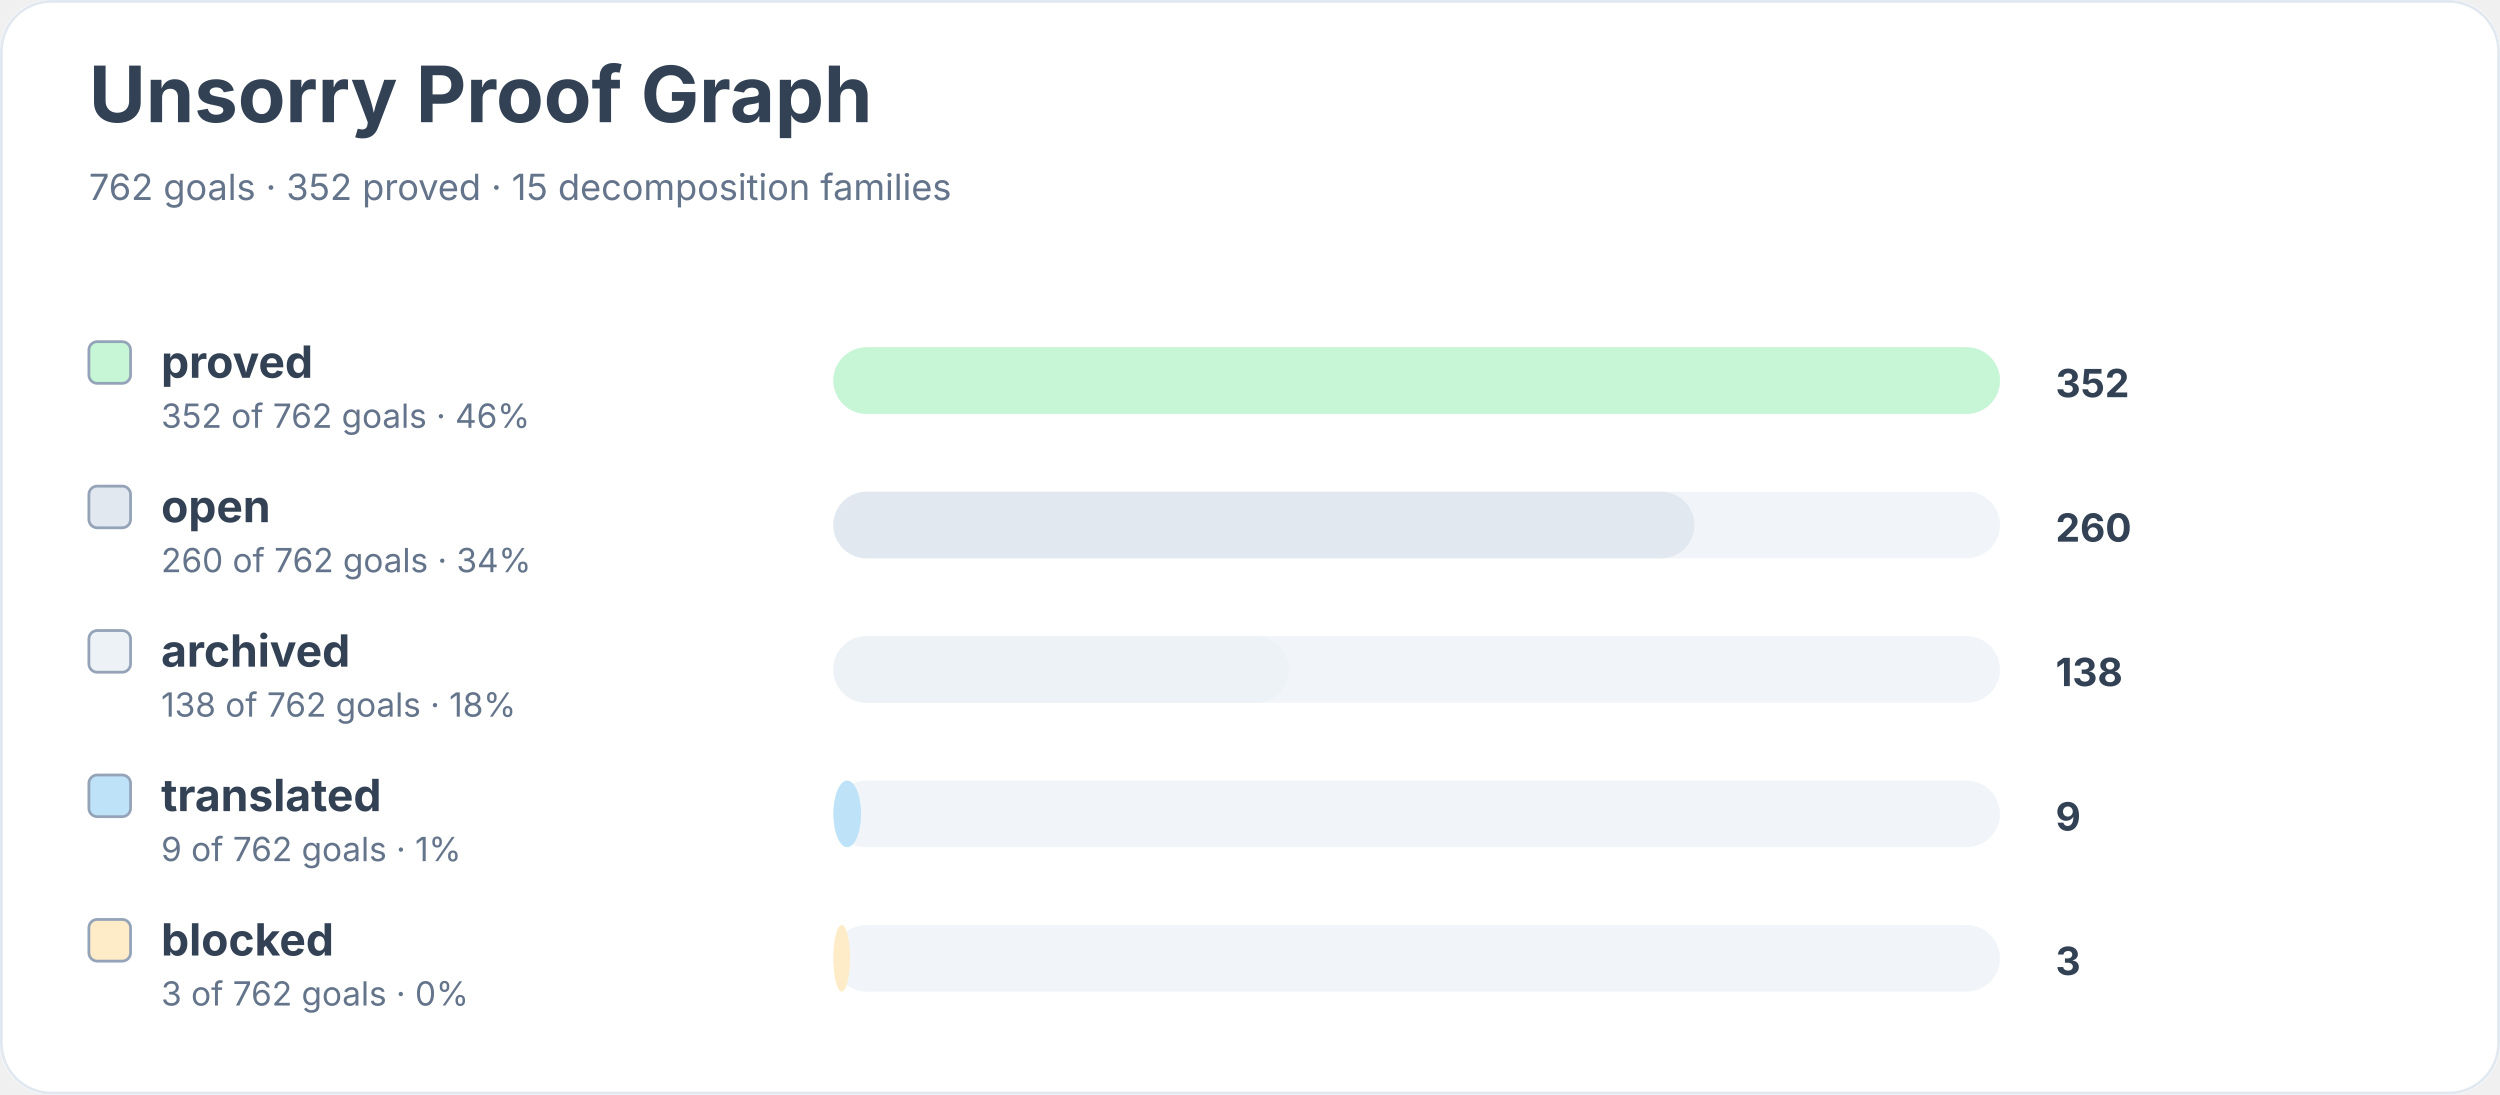
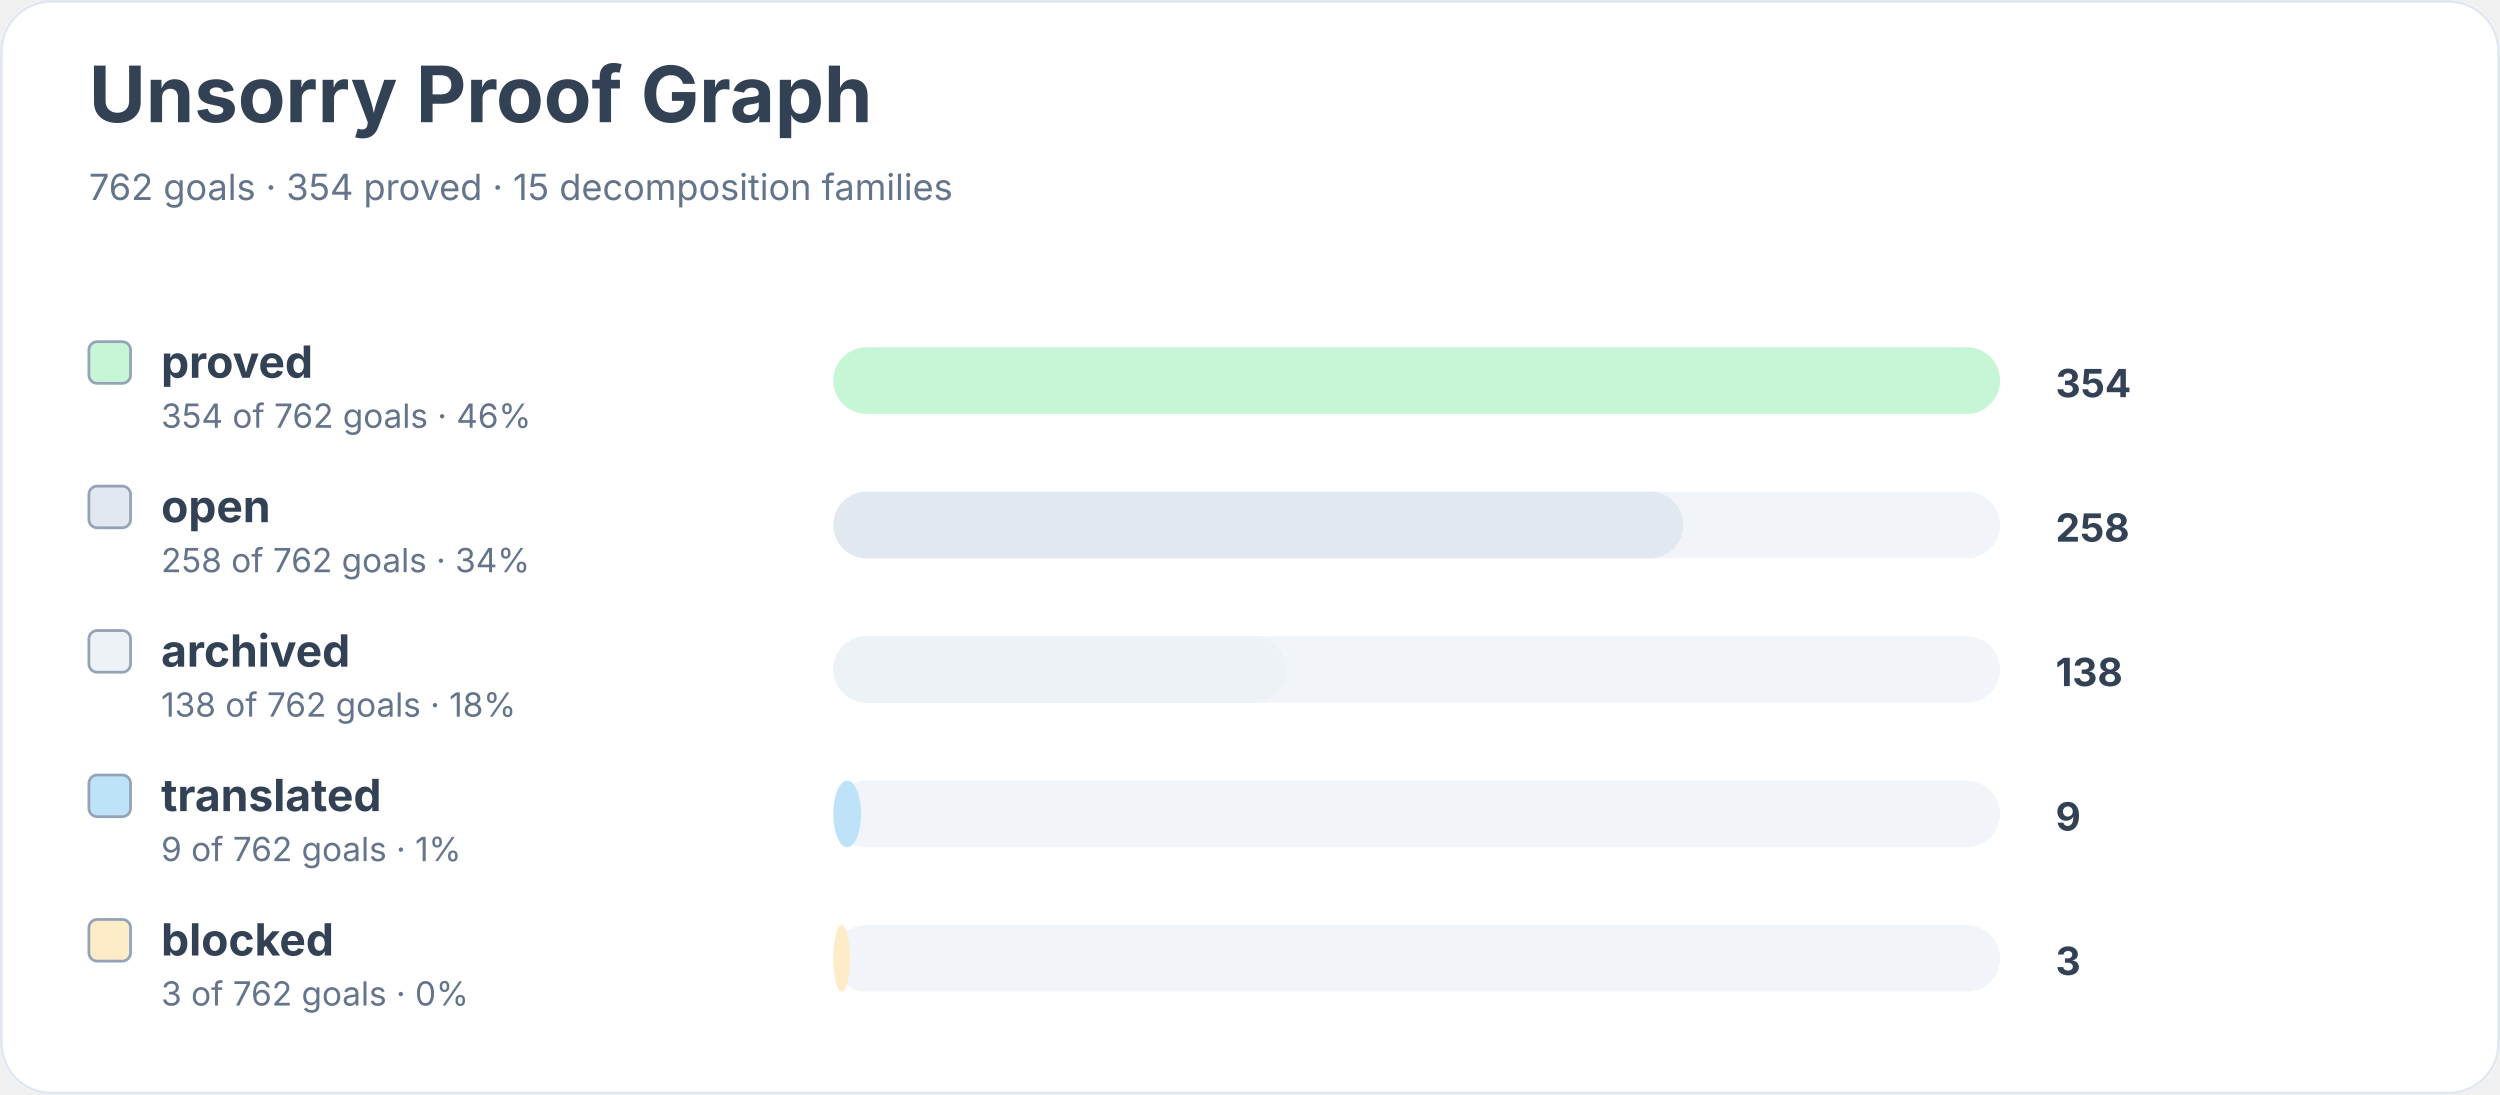
<svg xmlns="http://www.w3.org/2000/svg" width="900" height="394" viewBox="0 0 900 394" role="img" aria-labelledby="title desc">
  <rect width="900" height="100%" rx="18" fill="#ffffff" />
  <rect x="0.5" y="0.5" width="899" height="393" rx="18" fill="none" stroke="#e2e8f0" />
  <text x="32" y="44" font-family="Inter, system-ui, sans-serif" font-size="28" font-weight="700" fill="#334155">Unsorry Proof Graph</text>
-   <text x="32" y="72" font-family="Inter, system-ui, sans-serif" font-size="13" fill="#64748b">762 goals · 352 proved · 15 decomposition families</text>
+   <text x="32" y="72" font-family="Inter, system-ui, sans-serif" font-size="13" fill="#64748b">762 goals · 354 proved · 15 decomposition families</text>
  <rect x="32" y="123" width="15" height="15" rx="3" fill="#c6f6d5" stroke="#94a3b8" />
  <text x="58" y="136" font-family="Inter, system-ui, sans-serif" font-size="16" font-weight="650" fill="#334155">proved</text>
-   <text x="58" y="154" font-family="Inter, system-ui, sans-serif" font-size="12" fill="#64748b">352 of 762 goals · 46%</text>
+   <text x="58" y="154" font-family="Inter, system-ui, sans-serif" font-size="12" fill="#64748b">354 of 762 goals · 46%</text>
  <rect x="300" y="125" width="420" height="24" rx="12" fill="#f1f5f9" />
  <rect x="300" y="125" width="420" height="24" rx="12" fill="#c6f6d5" />
-   <text x="740" y="143" font-family="Inter, system-ui, sans-serif" font-size="14" font-weight="700" fill="#334155">352</text>
+   <text x="740" y="143" font-family="Inter, system-ui, sans-serif" font-size="14" font-weight="700" fill="#334155">354</text>
  <rect x="32" y="175" width="15" height="15" rx="3" fill="#e2e8f0" stroke="#94a3b8" />
  <text x="58" y="188" font-family="Inter, system-ui, sans-serif" font-size="16" font-weight="650" fill="#334155">open</text>
-   <text x="58" y="206" font-family="Inter, system-ui, sans-serif" font-size="12" fill="#64748b">260 of 762 goals · 34%</text>
+   <text x="58" y="206" font-family="Inter, system-ui, sans-serif" font-size="12" fill="#64748b">258 of 762 goals · 34%</text>
  <rect x="300" y="177" width="420" height="24" rx="12" fill="#f1f5f9" />
-   <rect x="300" y="177" width="310" height="24" rx="12" fill="#e2e8f0" />
-   <text x="740" y="195" font-family="Inter, system-ui, sans-serif" font-size="14" font-weight="700" fill="#334155">260</text>
+   <rect x="300" y="177" width="306" height="24" rx="12" fill="#e2e8f0" />
+   <text x="740" y="195" font-family="Inter, system-ui, sans-serif" font-size="14" font-weight="700" fill="#334155">258</text>
  <rect x="32" y="227" width="15" height="15" rx="3" fill="#edf2f7" stroke="#94a3b8" />
  <text x="58" y="240" font-family="Inter, system-ui, sans-serif" font-size="16" font-weight="650" fill="#334155">archived</text>
  <text x="58" y="258" font-family="Inter, system-ui, sans-serif" font-size="12" fill="#64748b">138 of 762 goals · 18%</text>
  <rect x="300" y="229" width="420" height="24" rx="12" fill="#f1f5f9" />
-   <rect x="300" y="229" width="164" height="24" rx="12" fill="#edf2f7" />
+   <rect x="300" y="229" width="163" height="24" rx="12" fill="#edf2f7" />
  <text x="740" y="247" font-family="Inter, system-ui, sans-serif" font-size="14" font-weight="700" fill="#334155">138</text>
  <rect x="32" y="279" width="15" height="15" rx="3" fill="#bee3f8" stroke="#94a3b8" />
  <text x="58" y="292" font-family="Inter, system-ui, sans-serif" font-size="16" font-weight="650" fill="#334155">translated</text>
  <text x="58" y="310" font-family="Inter, system-ui, sans-serif" font-size="12" fill="#64748b">9 of 762 goals · 1%</text>
  <rect x="300" y="281" width="420" height="24" rx="12" fill="#f1f5f9" />
  <rect x="300" y="281" width="10" height="24" rx="12" fill="#bee3f8" />
  <text x="740" y="299" font-family="Inter, system-ui, sans-serif" font-size="14" font-weight="700" fill="#334155">9</text>
  <rect x="32" y="331" width="15" height="15" rx="3" fill="#feebc8" stroke="#94a3b8" />
  <text x="58" y="344" font-family="Inter, system-ui, sans-serif" font-size="16" font-weight="650" fill="#334155">blocked</text>
  <text x="58" y="362" font-family="Inter, system-ui, sans-serif" font-size="12" fill="#64748b">3 of 762 goals · 0%</text>
  <rect x="300" y="333" width="420" height="24" rx="12" fill="#f1f5f9" />
  <rect x="300" y="333" width="6" height="24" rx="12" fill="#feebc8" />
  <text x="740" y="351" font-family="Inter, system-ui, sans-serif" font-size="14" font-weight="700" fill="#334155">3</text>
</svg>
